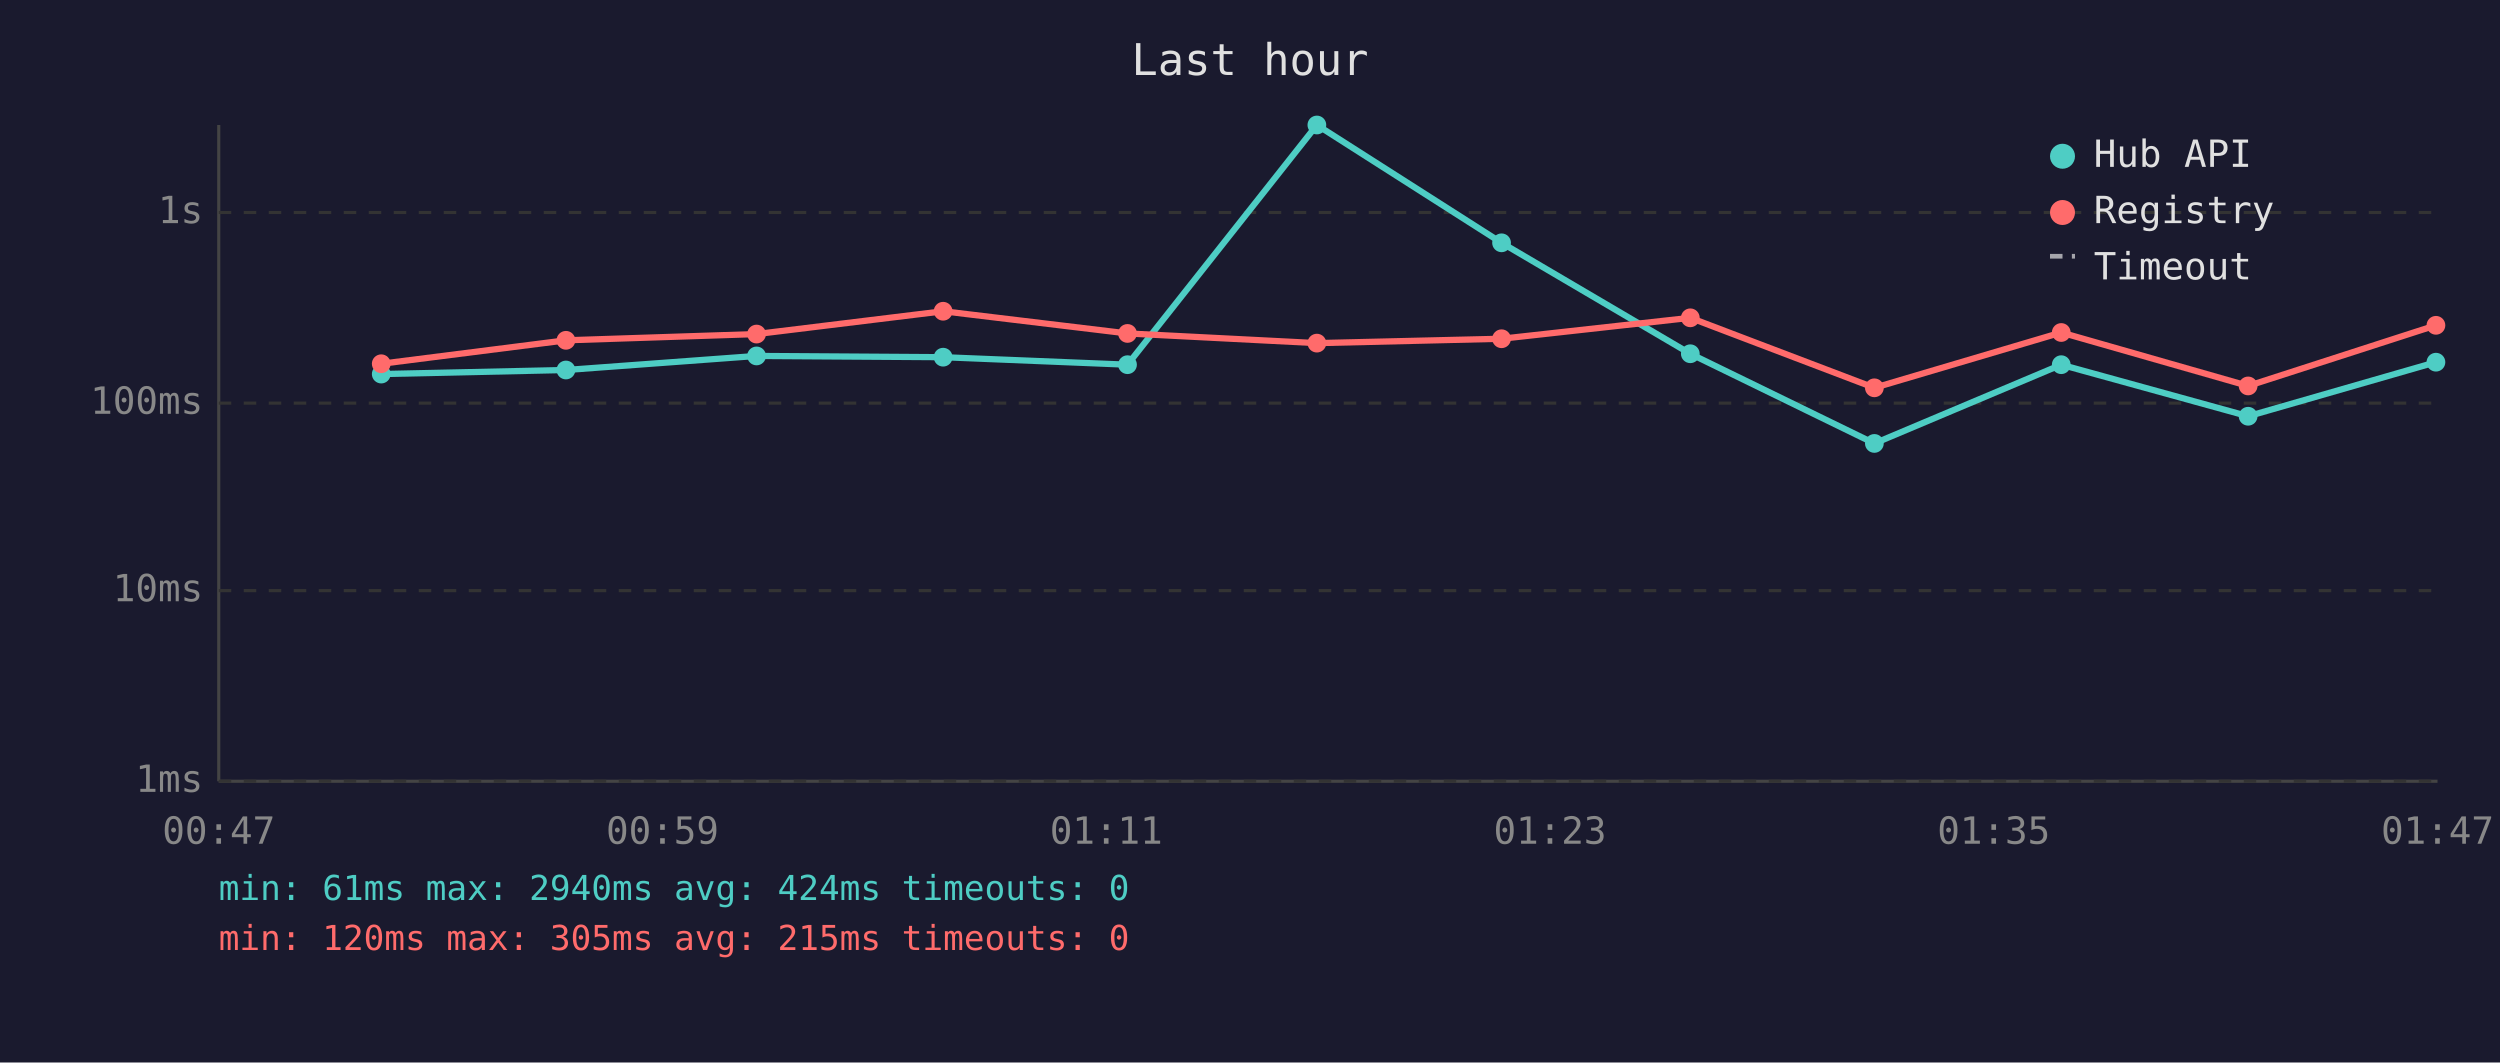
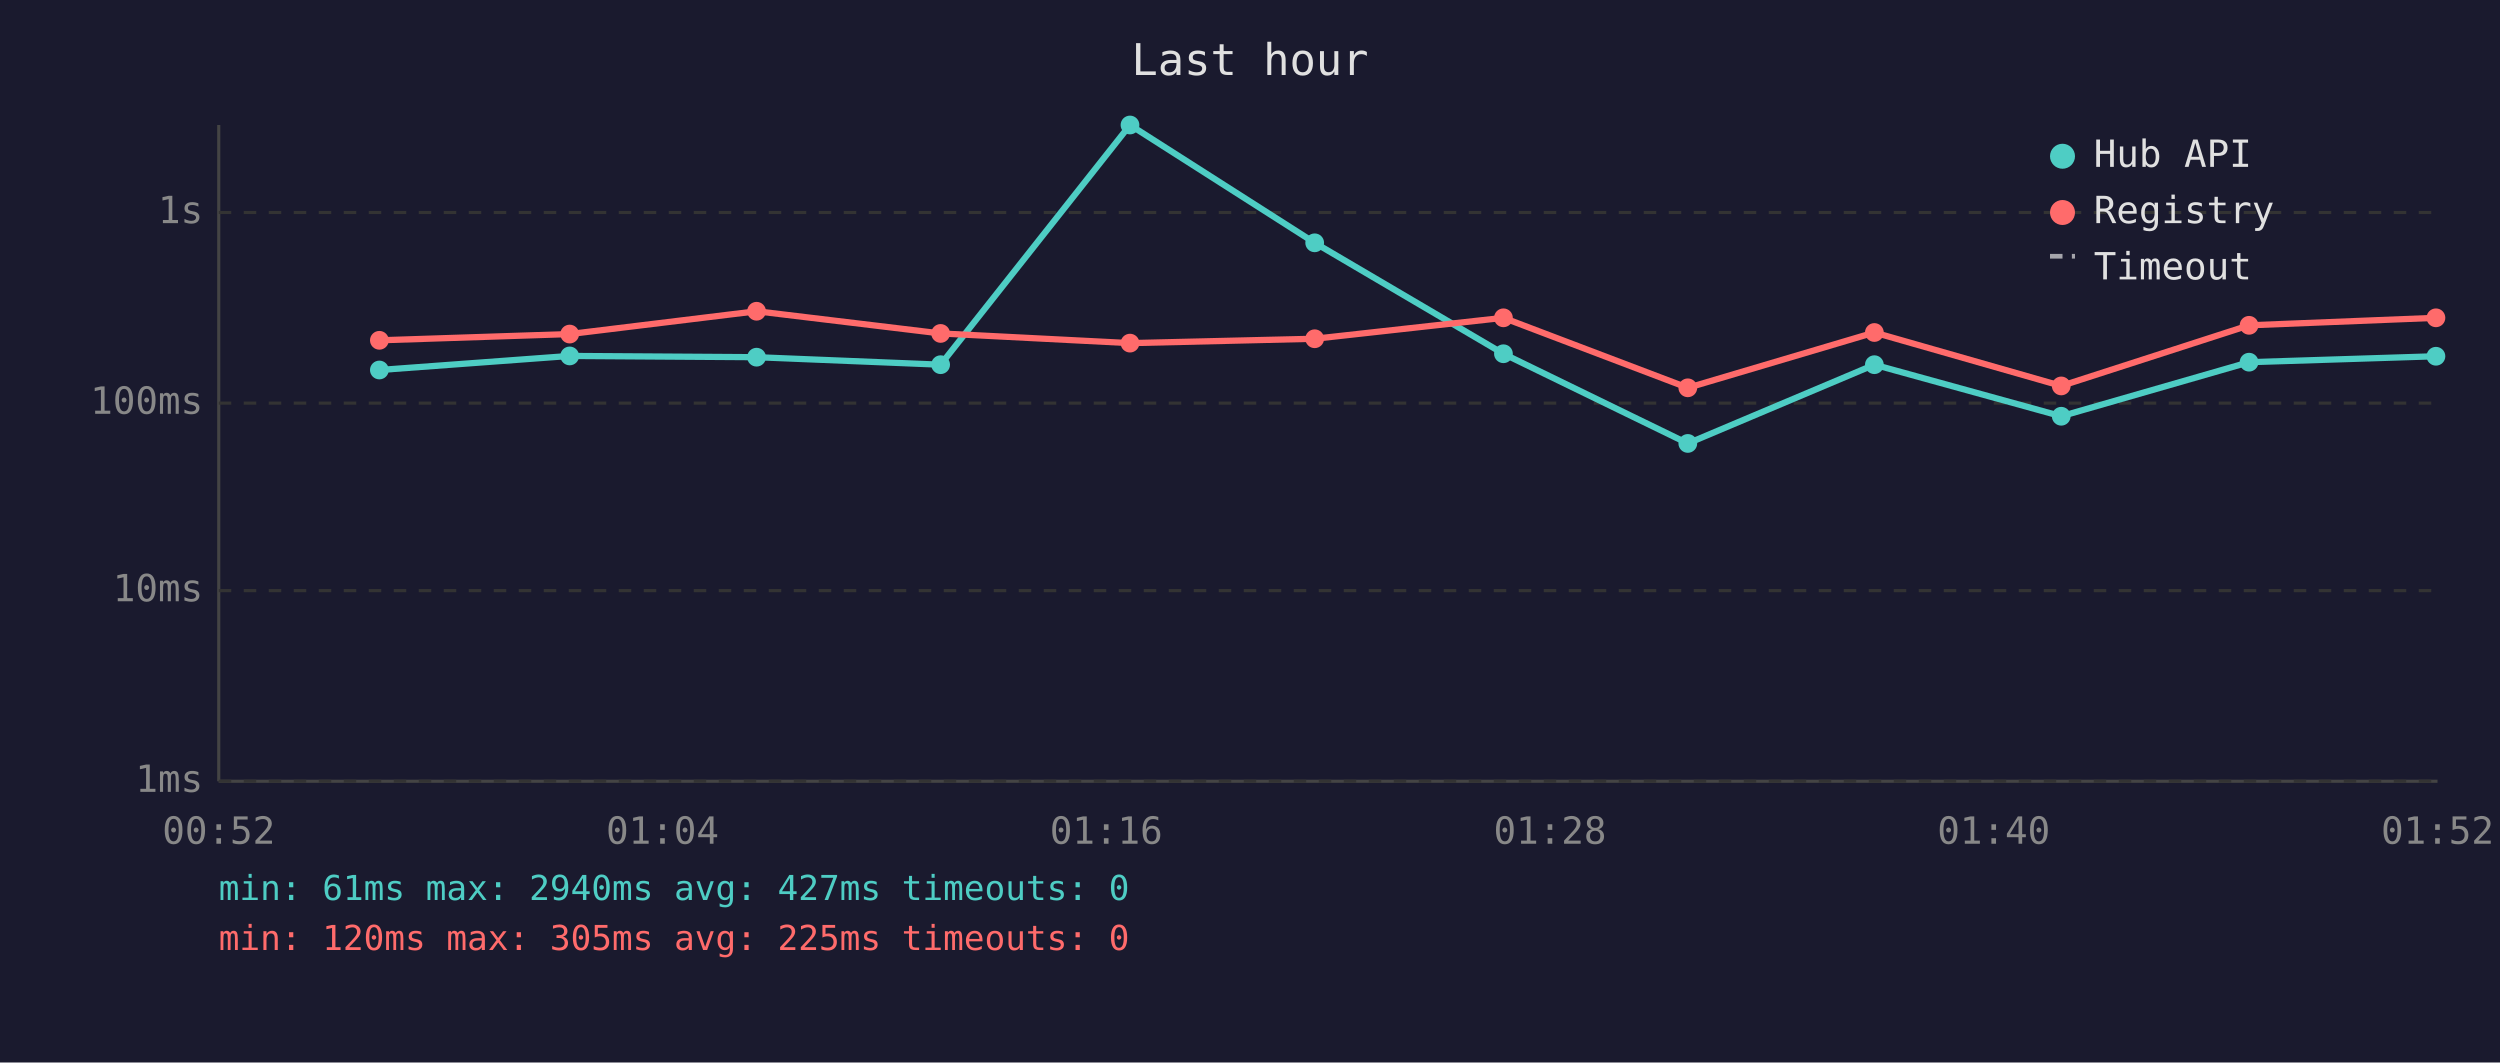
<svg xmlns="http://www.w3.org/2000/svg" viewBox="0 0 800 340" font-family="monospace" font-size="12">
  <rect width="800" height="340" fill="#1a1a2e" />
  <text x="400" y="24" fill="#e0e0e0" font-size="14" text-anchor="middle">Last hour</text>
  <line x1="70" y1="40" x2="70" y2="250" stroke="#444" stroke-width="1" />
  <line x1="70" y1="250" x2="780" y2="250" stroke="#444" stroke-width="1" />
  <line x1="70" y1="250" x2="780" y2="250" stroke="#333" stroke-width="1" stroke-dasharray="4" />
  <text x="65" y="250" fill="#888" text-anchor="end" dominant-baseline="middle">1ms</text>
  <line x1="70" y1="189" x2="780" y2="189" stroke="#333" stroke-width="1" stroke-dasharray="4" />
  <text x="65" y="189" fill="#888" text-anchor="end" dominant-baseline="middle">10ms</text>
  <line x1="70" y1="129" x2="780" y2="129" stroke="#333" stroke-width="1" stroke-dasharray="4" />
  <text x="65" y="129" fill="#888" text-anchor="end" dominant-baseline="middle">100ms</text>
  <line x1="70" y1="68" x2="780" y2="68" stroke="#333" stroke-width="1" stroke-dasharray="4" />
  <text x="65" y="68" fill="#888" text-anchor="end" dominant-baseline="middle">1s</text>
-   <text x="70" y="270" fill="#888" text-anchor="middle">00:47</text>
-   <text x="212" y="270" fill="#888" text-anchor="middle">00:59</text>
-   <text x="354" y="270" fill="#888" text-anchor="middle">01:11</text>
-   <text x="496" y="270" fill="#888" text-anchor="middle">01:23</text>
-   <text x="638" y="270" fill="#888" text-anchor="middle">01:35</text>
-   <text x="780" y="270" fill="#888" text-anchor="middle">01:47</text>
-   <polyline points="122.0,119.7 181.1,118.4 242.1,113.9 301.8,114.3 360.8,116.7 421.4,40.0 480.5,77.7 540.9,113.2 599.8,141.9 659.6,116.7 719.4,133.2 779.5,115.9" fill="none" stroke="#4ecdc4" stroke-width="2" opacity="1" />
-   <circle cx="122.0" cy="119.7" r="3" fill="#4ecdc4" />
-   <circle cx="181.1" cy="118.4" r="3" fill="#4ecdc4" />
-   <circle cx="242.1" cy="113.9" r="3" fill="#4ecdc4" />
-   <circle cx="301.8" cy="114.3" r="3" fill="#4ecdc4" />
-   <circle cx="360.8" cy="116.7" r="3" fill="#4ecdc4" />
-   <circle cx="421.4" cy="40.0" r="3" fill="#4ecdc4" />
-   <circle cx="480.5" cy="77.7" r="3" fill="#4ecdc4" />
-   <circle cx="540.9" cy="113.2" r="3" fill="#4ecdc4" />
-   <circle cx="599.8" cy="141.9" r="3" fill="#4ecdc4" />
-   <circle cx="659.6" cy="116.7" r="3" fill="#4ecdc4" />
-   <circle cx="719.4" cy="133.2" r="3" fill="#4ecdc4" />
-   <circle cx="779.5" cy="115.9" r="3" fill="#4ecdc4" />
-   <polyline points="122.0,116.4 181.1,108.9 242.1,106.9 301.8,99.6 360.8,106.7 421.4,109.8 480.5,108.4 540.9,101.7 599.8,124.1 659.6,106.4 719.4,123.5 779.5,104.1" fill="none" stroke="#ff6b6b" stroke-width="2" opacity="1" />
-   <circle cx="122.0" cy="116.4" r="3" fill="#ff6b6b" />
-   <circle cx="181.1" cy="108.9" r="3" fill="#ff6b6b" />
-   <circle cx="242.1" cy="106.9" r="3" fill="#ff6b6b" />
-   <circle cx="301.8" cy="99.6" r="3" fill="#ff6b6b" />
-   <circle cx="360.8" cy="106.7" r="3" fill="#ff6b6b" />
-   <circle cx="421.4" cy="109.8" r="3" fill="#ff6b6b" />
-   <circle cx="480.5" cy="108.4" r="3" fill="#ff6b6b" />
-   <circle cx="540.9" cy="101.7" r="3" fill="#ff6b6b" />
-   <circle cx="599.8" cy="124.1" r="3" fill="#ff6b6b" />
-   <circle cx="659.6" cy="106.4" r="3" fill="#ff6b6b" />
-   <circle cx="719.4" cy="123.5" r="3" fill="#ff6b6b" />
-   <circle cx="779.5" cy="104.1" r="3" fill="#ff6b6b" />
+   <text x="70" y="270" fill="#888" text-anchor="middle">00:52</text>
+   <text x="212" y="270" fill="#888" text-anchor="middle">01:04</text>
+   <text x="354" y="270" fill="#888" text-anchor="middle">01:16</text>
+   <text x="496" y="270" fill="#888" text-anchor="middle">01:28</text>
+   <text x="638" y="270" fill="#888" text-anchor="middle">01:40</text>
+   <text x="780" y="270" fill="#888" text-anchor="middle">01:52</text>
+   <polyline points="121.4,118.4 182.3,113.9 242.1,114.3 301.0,116.7 361.6,40.0 420.7,77.7 481.1,113.2 540.1,141.9 599.8,116.7 659.6,133.2 719.7,115.9 779.5,114.0" fill="none" stroke="#4ecdc4" stroke-width="2" opacity="1" />
+   <circle cx="121.4" cy="118.4" r="3" fill="#4ecdc4" />
+   <circle cx="182.3" cy="113.9" r="3" fill="#4ecdc4" />
+   <circle cx="242.1" cy="114.3" r="3" fill="#4ecdc4" />
+   <circle cx="301.0" cy="116.7" r="3" fill="#4ecdc4" />
+   <circle cx="361.6" cy="40.0" r="3" fill="#4ecdc4" />
+   <circle cx="420.7" cy="77.7" r="3" fill="#4ecdc4" />
+   <circle cx="481.1" cy="113.2" r="3" fill="#4ecdc4" />
+   <circle cx="540.1" cy="141.9" r="3" fill="#4ecdc4" />
+   <circle cx="599.8" cy="116.7" r="3" fill="#4ecdc4" />
+   <circle cx="659.6" cy="133.2" r="3" fill="#4ecdc4" />
+   <circle cx="719.7" cy="115.9" r="3" fill="#4ecdc4" />
+   <circle cx="779.5" cy="114.0" r="3" fill="#4ecdc4" />
+   <polyline points="121.4,108.9 182.3,106.9 242.1,99.6 301.0,106.7 361.6,109.8 420.7,108.4 481.1,101.7 540.1,124.1 599.8,106.4 659.6,123.5 719.7,104.1 779.5,101.7" fill="none" stroke="#ff6b6b" stroke-width="2" opacity="1" />
+   <circle cx="121.4" cy="108.9" r="3" fill="#ff6b6b" />
+   <circle cx="182.3" cy="106.9" r="3" fill="#ff6b6b" />
+   <circle cx="242.1" cy="99.6" r="3" fill="#ff6b6b" />
+   <circle cx="301.0" cy="106.7" r="3" fill="#ff6b6b" />
+   <circle cx="361.6" cy="109.8" r="3" fill="#ff6b6b" />
+   <circle cx="420.7" cy="108.4" r="3" fill="#ff6b6b" />
+   <circle cx="481.1" cy="101.7" r="3" fill="#ff6b6b" />
+   <circle cx="540.1" cy="124.1" r="3" fill="#ff6b6b" />
+   <circle cx="599.8" cy="106.4" r="3" fill="#ff6b6b" />
+   <circle cx="659.6" cy="123.5" r="3" fill="#ff6b6b" />
+   <circle cx="719.7" cy="104.1" r="3" fill="#ff6b6b" />
+   <circle cx="779.5" cy="101.7" r="3" fill="#ff6b6b" />
  <circle cx="660" cy="50" r="4" fill="#4ecdc4" />
  <text x="670" y="50" fill="#e0e0e0" dominant-baseline="middle">Hub API</text>
  <circle cx="660" cy="68" r="4" fill="#ff6b6b" />
  <text x="670" y="68" fill="#e0e0e0" dominant-baseline="middle">Registry</text>
  <line x1="656" y1="82" x2="664" y2="82" stroke="#e0e0e0" stroke-width="1.5" stroke-dasharray="4,3" opacity="0.7" />
  <text x="670" y="86" fill="#e0e0e0" dominant-baseline="middle">Timeout</text>
-   <text x="70" y="288" fill="#4ecdc4" font-size="11">min: 61ms  max: 2940ms  avg: 424ms  timeouts: 0</text>
-   <text x="70" y="304" fill="#ff6b6b" font-size="11">min: 120ms  max: 305ms  avg: 215ms  timeouts: 0</text>
+   <text x="70" y="288" fill="#4ecdc4" font-size="11">min: 61ms  max: 2940ms  avg: 427ms  timeouts: 0</text>
+   <text x="70" y="304" fill="#ff6b6b" font-size="11">min: 120ms  max: 305ms  avg: 225ms  timeouts: 0</text>
</svg>
